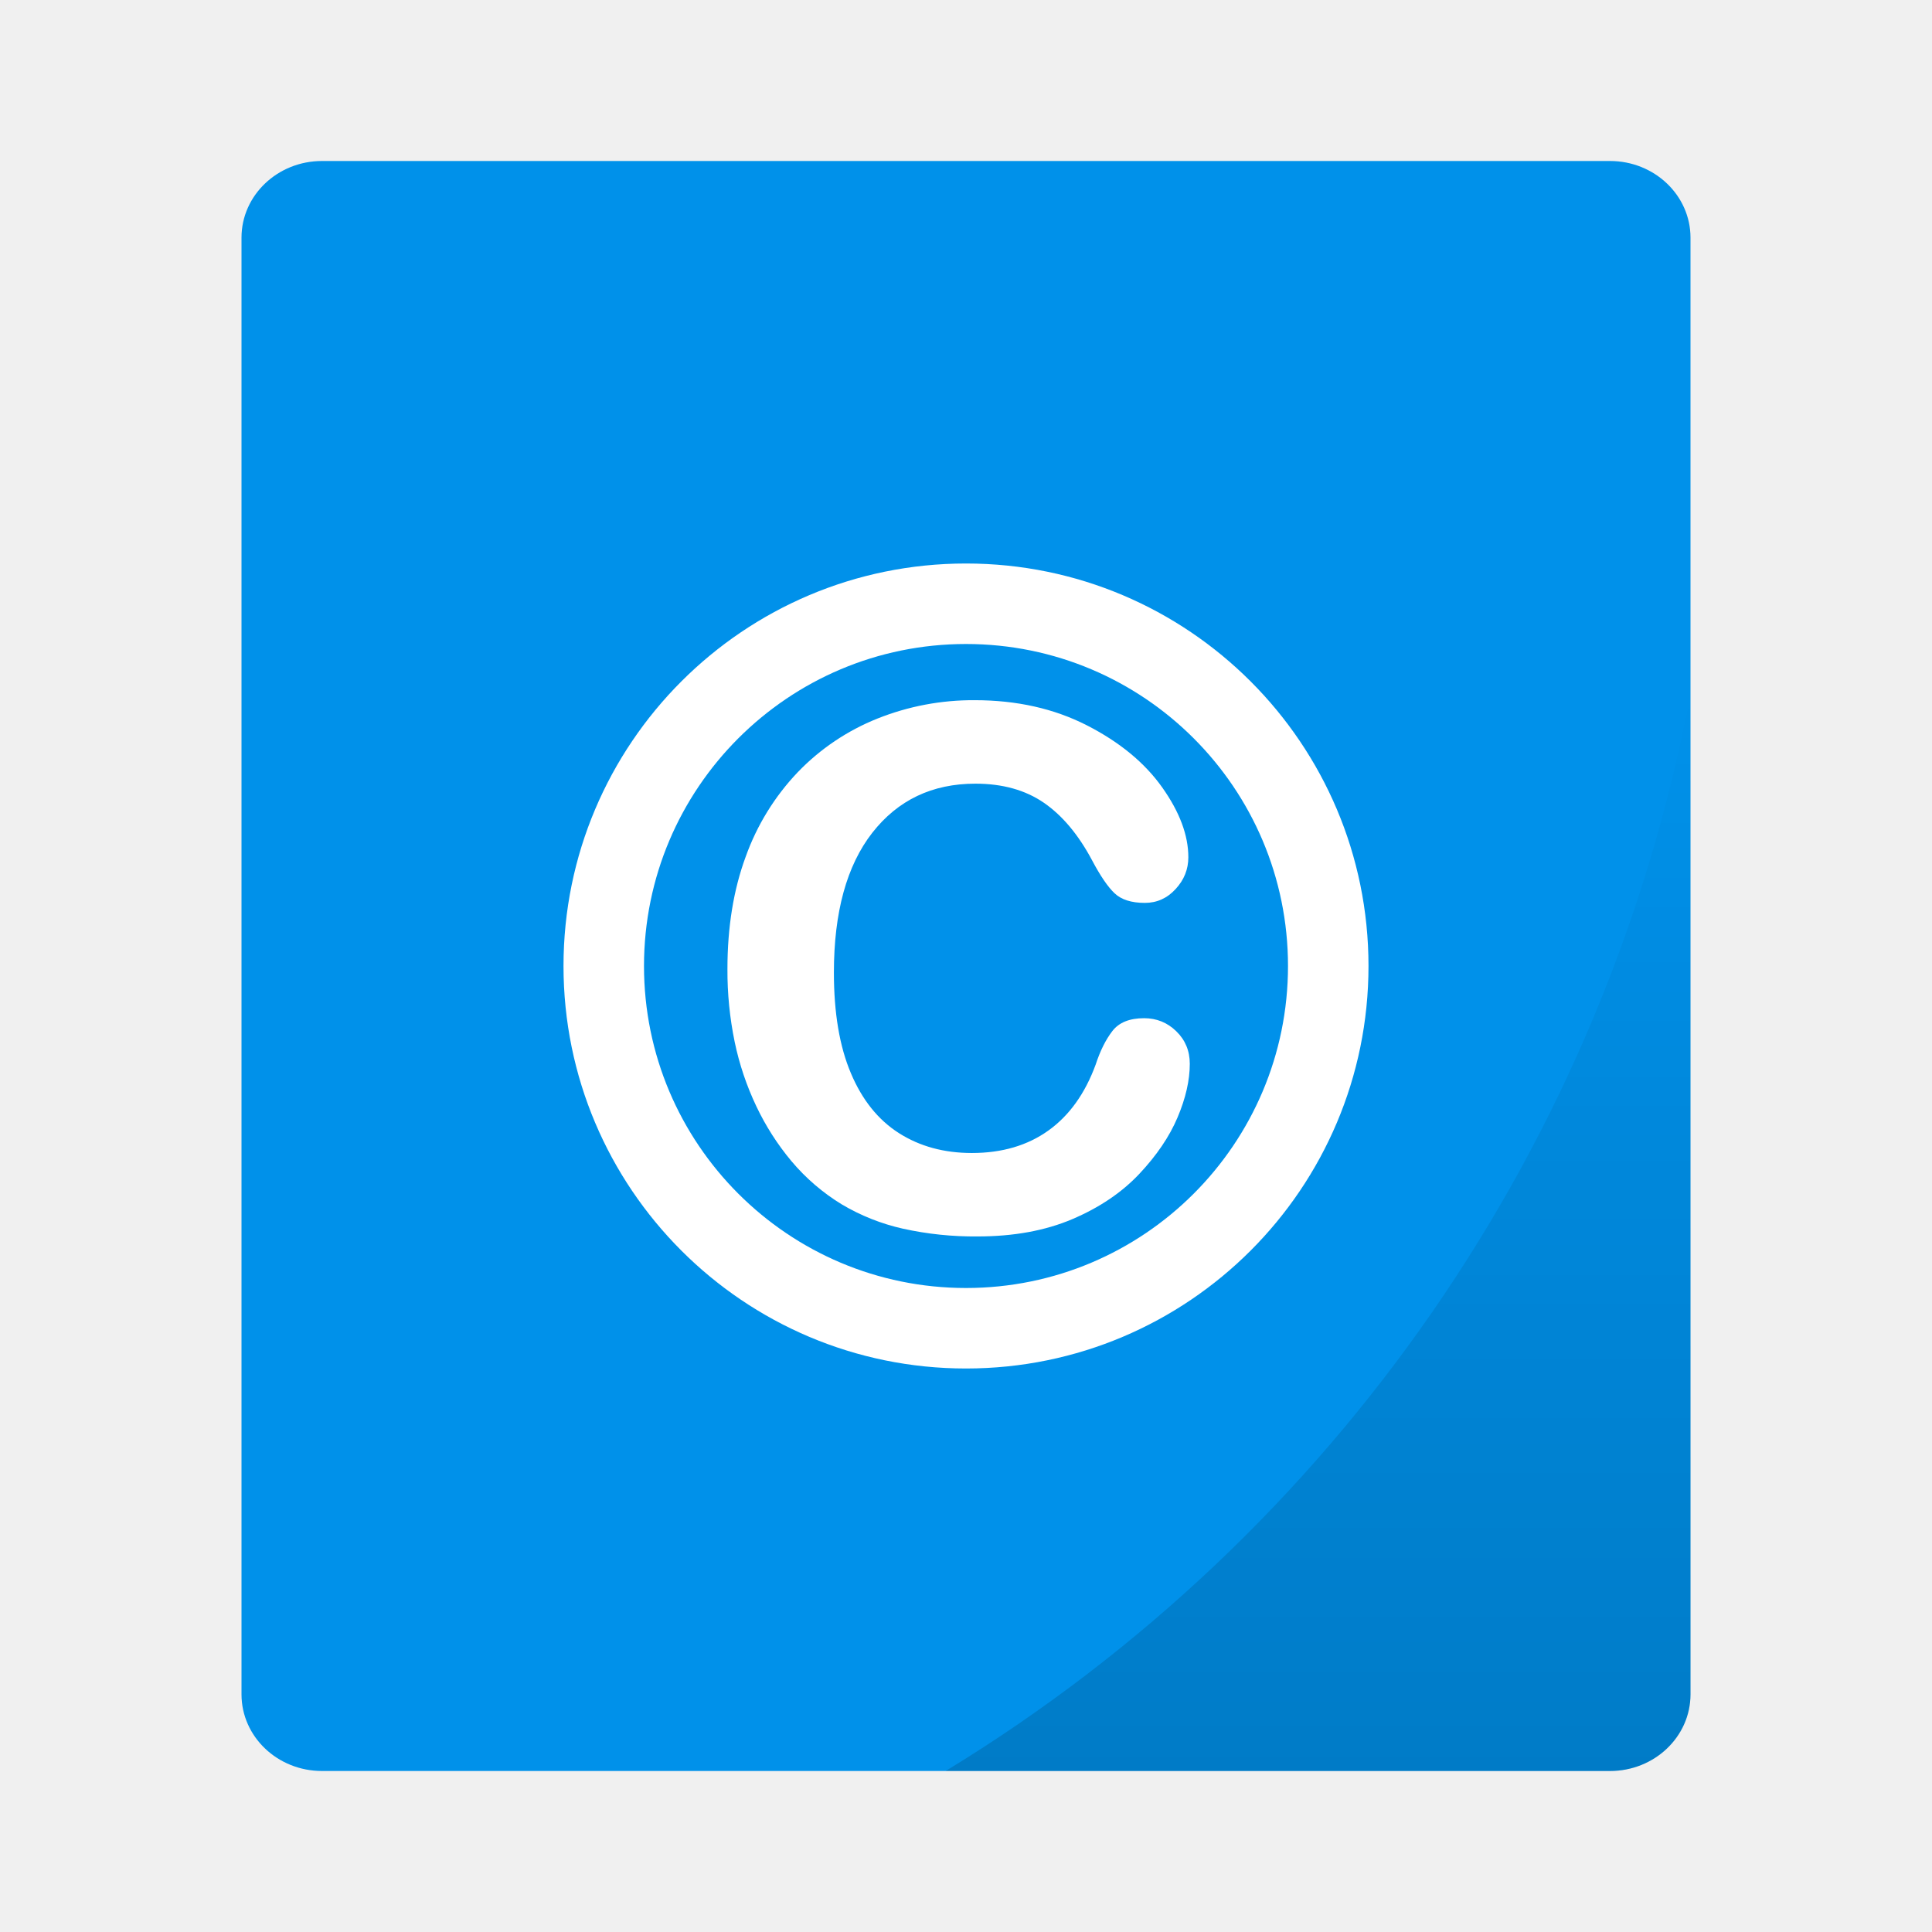
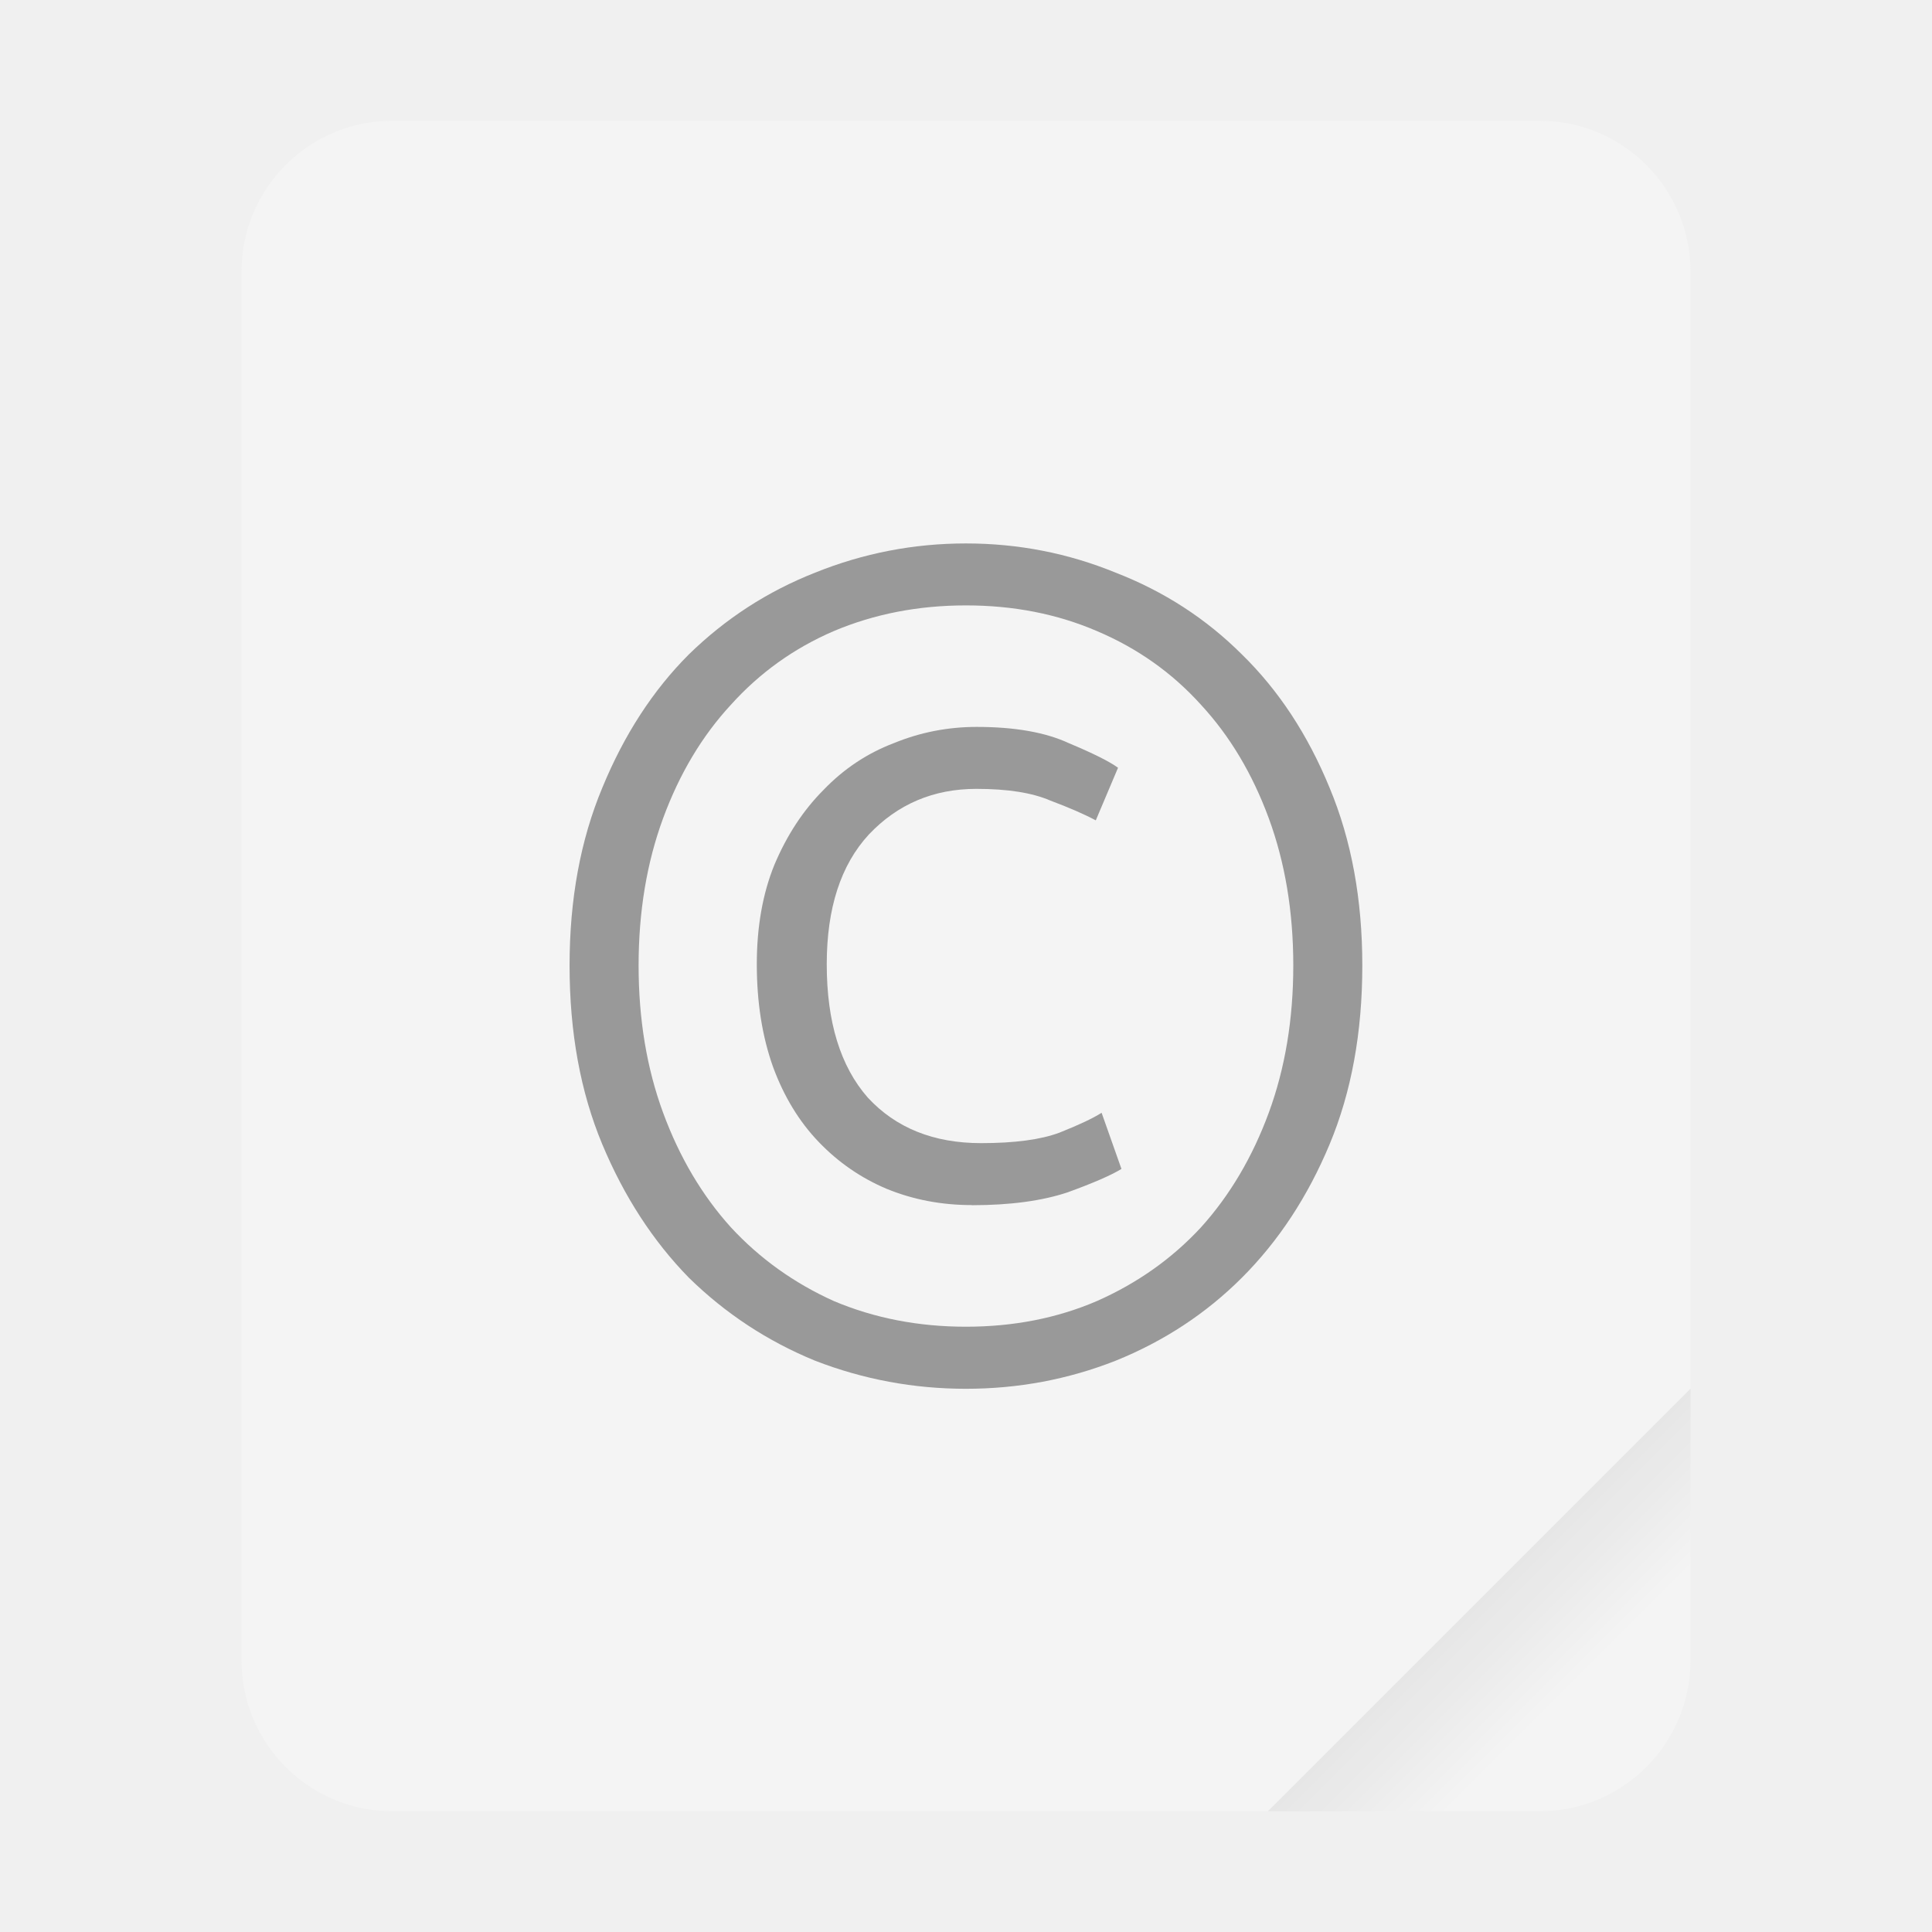
- <svg xmlns="http://www.w3.org/2000/svg" xmlns:xlink="http://www.w3.org/1999/xlink" width="48" height="48">
-   <g paint-order="markers stroke fill">
-     <rect rx="2" ry="1.905" y="4" x="6" height="40" width="36" fill="#0091ea" />
-     <path d="M42 17.242A40 40 0 0 1 23.494 44H40c1.108 0 2-.85 2-1.904z" opacity=".15" fill="url(#a)" />
-   </g>
+ <svg xmlns="http://www.w3.org/2000/svg" width="64" height="64" version="1.1" viewBox="0 0 16.933 16.933">
  <defs>
-     <linearGradient xlink:href="#b" id="a" x1="32.747" y1="44" x2="32.747" y2="17.242" gradientUnits="userSpaceOnUse" />
-     <linearGradient id="b">
+     <linearGradient id="a" x1="49.571" x2="51.714" y1="52.714" y2="54.857" gradientTransform="matrix(2.3333,0,0,2.3333,-68.667,-72.001)" gradientUnits="userSpaceOnUse">
      <stop offset="0" />
-       <stop offset="1" stop-opacity="0" />
+       <stop stop-opacity="0" offset="1" />
    </linearGradient>
  </defs>
-   <g fill="#fff" fill-rule="evenodd">
-     <path d="M29.56 26.43c0 .41-.102.855-.304 1.332-.202.478-.52.946-.953 1.406-.434.46-.988.834-1.661 1.121-.674.287-1.46.43-2.356.43a8.23 8.23 0 0 1-1.854-.193 5.21 5.21 0 0 1-1.516-.602 5.115 5.115 0 0 1-1.253-1.076 6.398 6.398 0 0 1-.87-1.358 7.08 7.08 0 0 1-.54-1.604 8.743 8.743 0 0 1-.18-1.81c0-1.038.15-1.967.452-2.787a5.943 5.943 0 0 1 1.296-2.105 5.654 5.654 0 0 1 1.978-1.331 6.403 6.403 0 0 1 2.417-.457c1.043 0 1.971.208 2.786.624.814.416 1.438.93 1.872 1.542.434.612.65 1.19.65 1.736 0 .299-.105.562-.316.79-.21.23-.466.344-.765.344-.334 0-.584-.08-.751-.238-.167-.158-.353-.43-.558-.817-.34-.639-.74-1.116-1.2-1.433-.46-.316-1.027-.474-1.7-.474-1.073 0-1.927.407-2.563 1.221-.635.815-.953 1.972-.953 3.472 0 1.002.14 1.836.422 2.5.28.666.68 1.162 1.195 1.49.516.328 1.12.493 1.81.493.75 0 1.385-.187 1.903-.559.519-.372.91-.918 1.174-1.639.111-.34.249-.616.413-.83.164-.214.427-.321.79-.321.311 0 .578.108.8.325.223.217.335.486.335.809z" />
-     <path d="M24 34c5.523 0 10-4.477 10-10s-4.477-10-10-10-10 4.477-10 10 4.477 10 10 10zm0-2a8 8 0 1 1 0-16 8 8 0 0 1 0 16z" />
+   <g transform="scale(.26458)">
+     <rect x="8" y="4" width="48" height="56" ry="5" fill="#f4f4f4" style="paint-order:stroke fill markers" />
+     <path d="m56 46-14 14h9c2.77 0 5-2.23 5-5z" fill="url(#a)" fill-rule="evenodd" opacity=".1" stroke-width="8.819" style="paint-order:stroke fill markers" />
  </g>
+   <path d="m8.518 10.562q-0.4 0-0.748-0.143-0.338-0.143-0.594-0.41-0.256-0.266-0.4-0.656-0.143-0.4-0.143-0.902 0-0.492 0.154-0.871 0.164-0.389 0.43-0.656 0.266-0.277 0.615-0.41 0.348-0.143 0.728-0.143 0.502 0 0.809 0.143 0.318 0.133 0.43 0.215l-0.195 0.461q-0.154-0.082-0.4-0.174-0.236-0.102-0.646-0.102-0.564 0-0.943 0.4-0.369 0.4-0.369 1.137 0 0.758 0.359 1.168 0.369 0.4 0.994 0.4 0.441 0 0.687-0.092 0.256-0.102 0.369-0.174l0.174 0.492q-0.133 0.082-0.471 0.205-0.338 0.113-0.84 0.113zm3.422-2.1q0 0.881-0.287 1.568-0.287 0.687-0.768 1.168-0.471 0.471-1.107 0.728-0.625 0.246-1.312 0.246-0.687 0-1.322-0.246-0.625-0.256-1.107-0.728-0.471-0.482-0.758-1.168-0.287-0.687-0.287-1.568 0-0.871 0.287-1.558 0.287-0.697 0.758-1.168 0.482-0.471 1.107-0.717 0.635-0.256 1.322-0.256 0.687 0 1.312 0.256 0.635 0.246 1.107 0.717 0.482 0.471 0.768 1.168 0.287 0.687 0.287 1.558zm-0.605 0q0-0.707-0.215-1.291-0.215-0.584-0.594-0.994-0.379-0.42-0.912-0.646-0.523-0.225-1.148-0.225t-1.158 0.225q-0.523 0.225-0.902 0.646-0.379 0.41-0.594 0.994-0.215 0.584-0.215 1.291t0.215 1.291q0.215 0.584 0.594 1.004 0.379 0.41 0.902 0.646 0.533 0.225 1.158 0.225 0.625 0 1.148-0.225 0.533-0.236 0.912-0.646 0.379-0.42 0.594-1.004 0.215-0.584 0.215-1.291z" enable-background="new" fill="#999" />
</svg>
